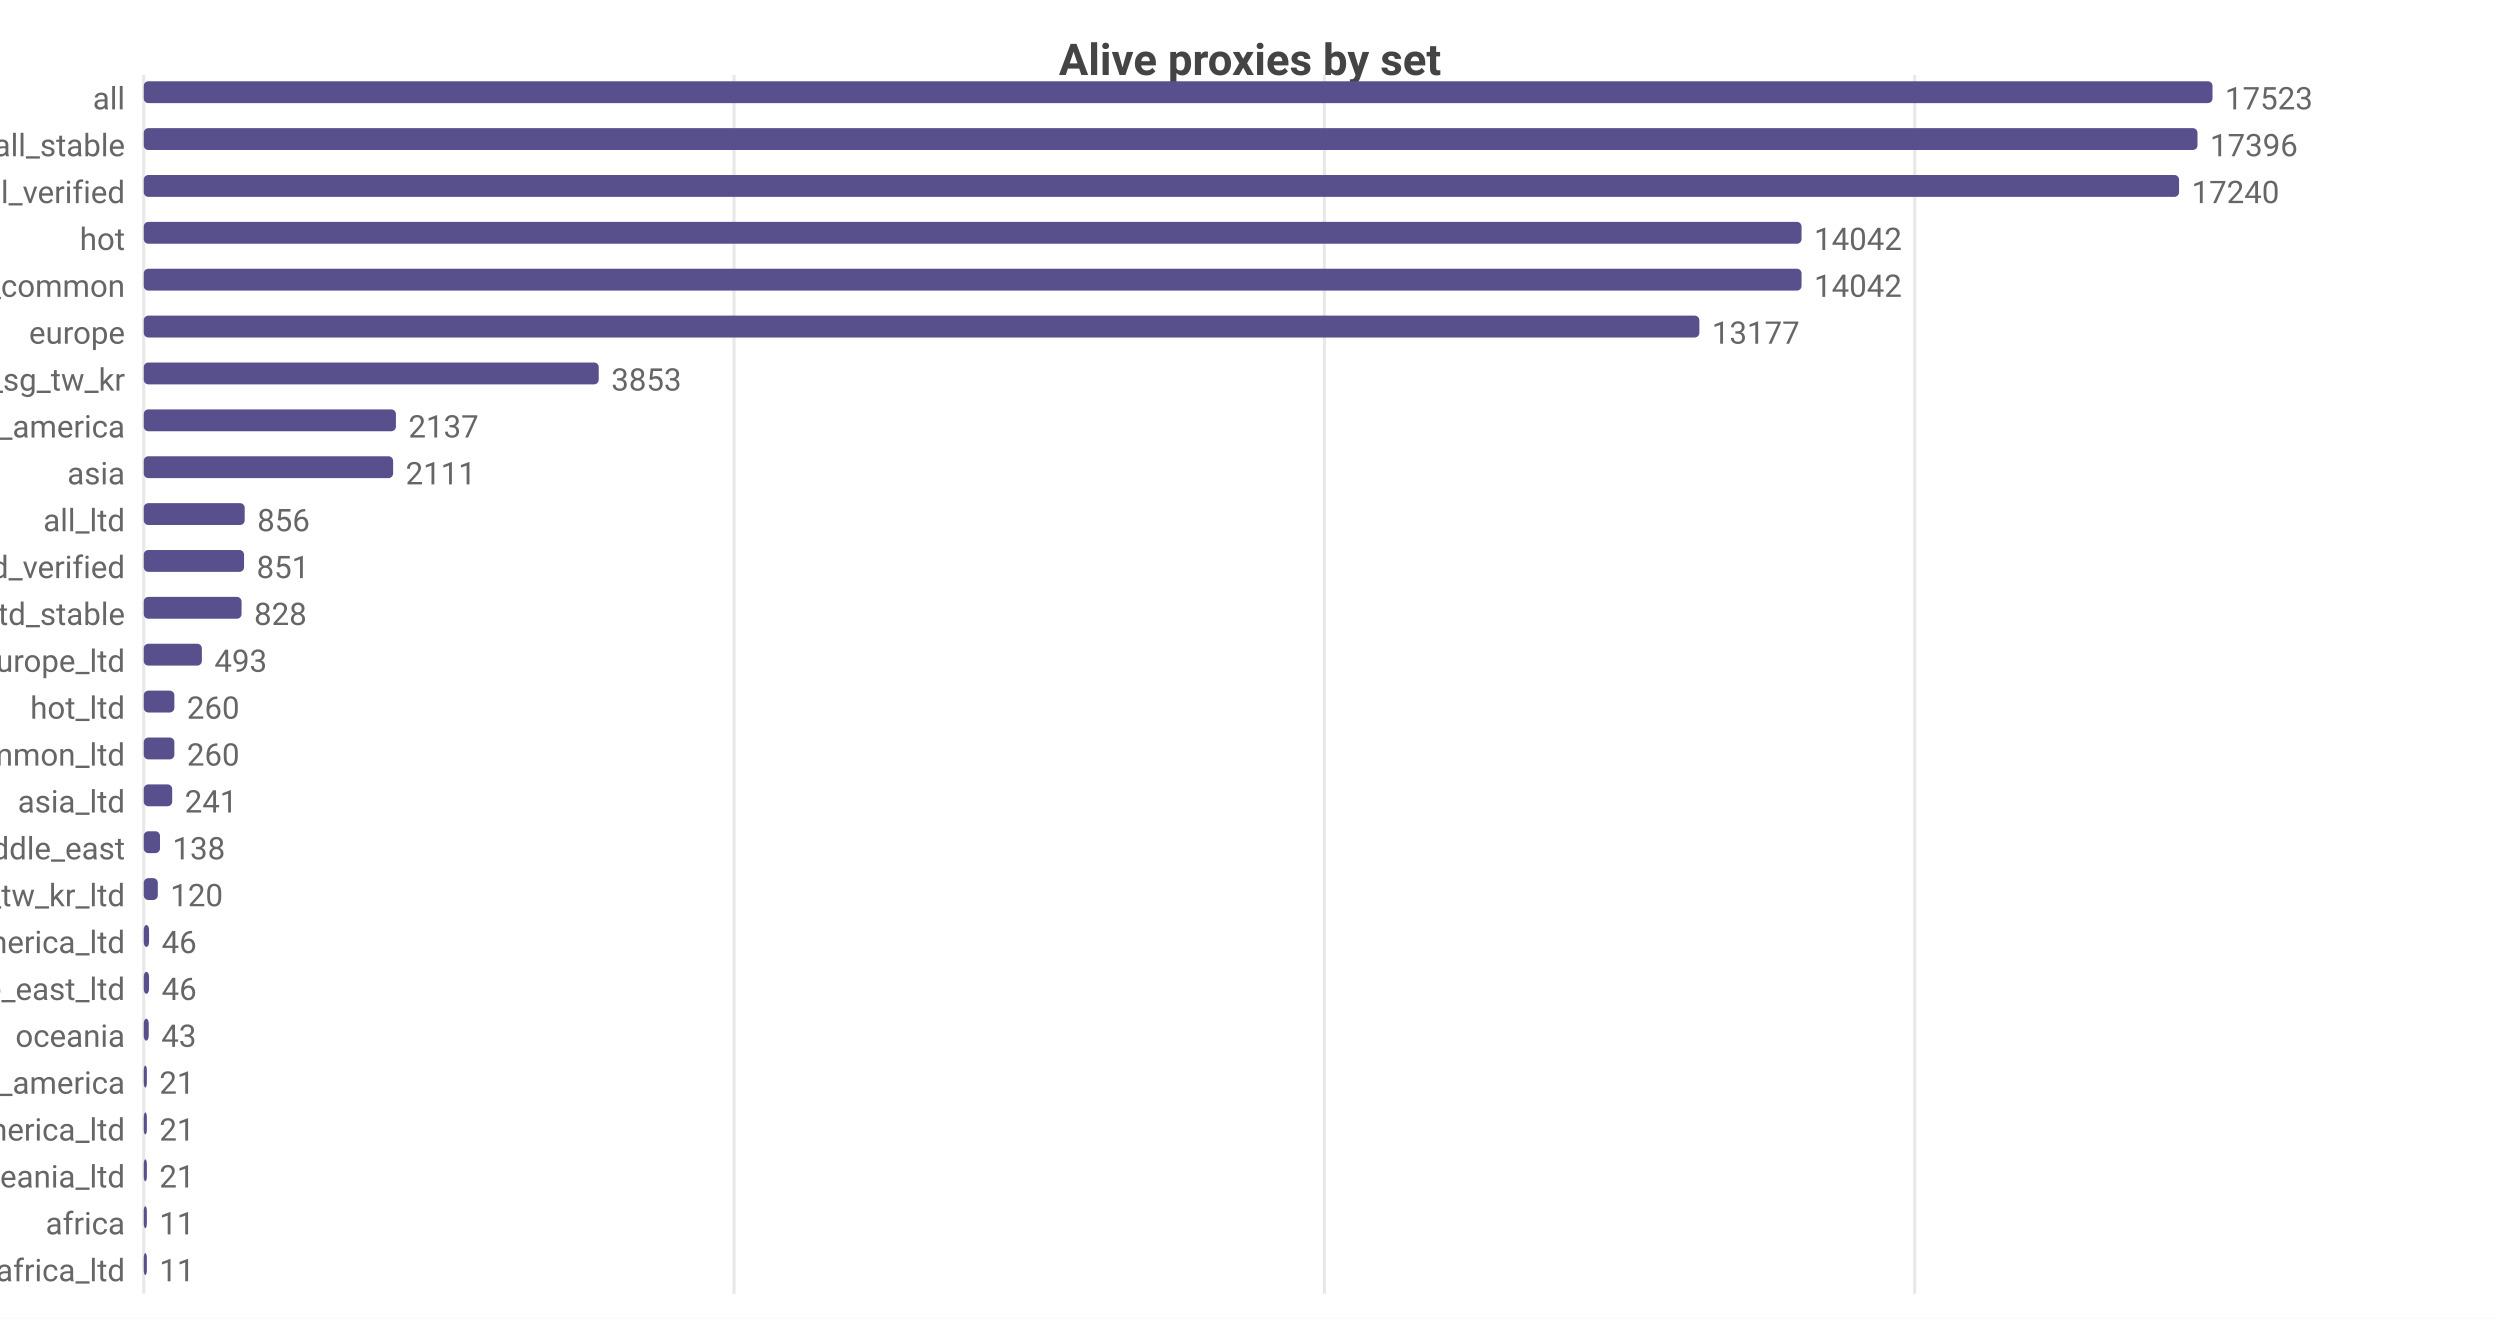
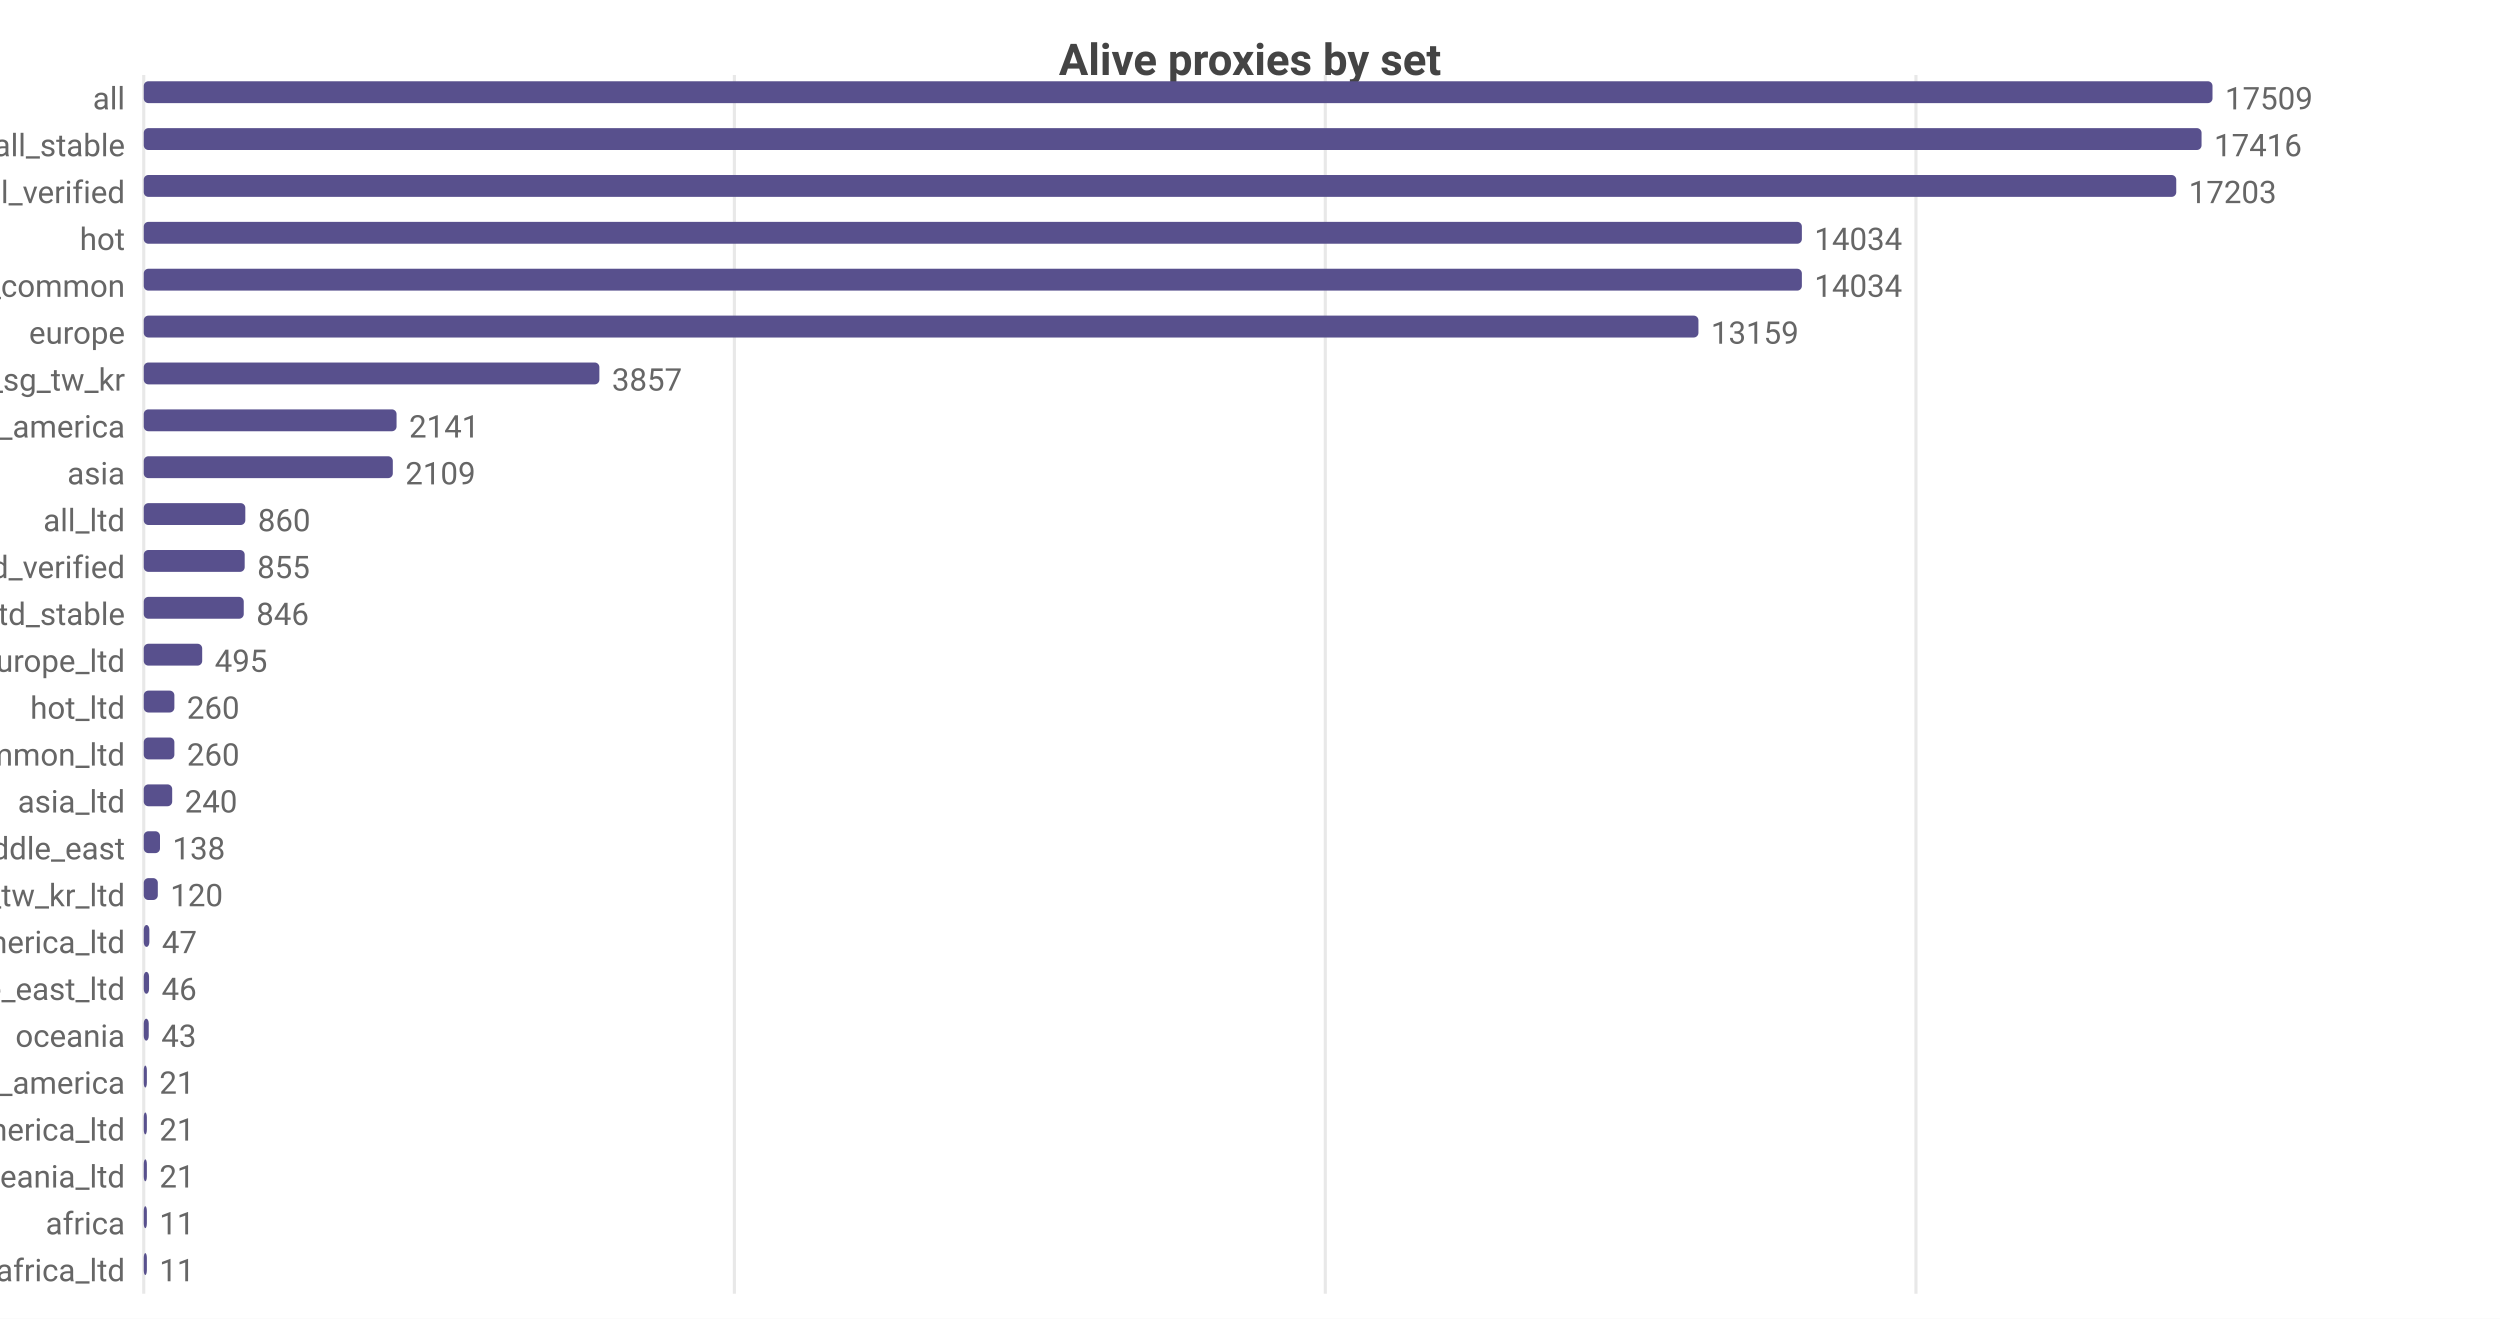
<svg xmlns="http://www.w3.org/2000/svg" width="800" height="422" viewBox="0 0 800 422">
  <rect width="800" height="422" fill="#ffffff" />
  <style>text{font-family:system-ui,-apple-system,'Segoe UI',Roboto,sans-serif}.g{stroke:#e8e8e8;stroke-width:1}.a{stroke:#999;stroke-width:1}.t{font-size:10px;fill:#666}.m{font-size:10px;text-anchor:middle;fill:#666}.e{font-size:10px;text-anchor:end;fill:#666}.l{font-size:11px;fill:#333}.tt{font-size:14px;font-weight:600;text-anchor:middle;fill:#444}.em{font-size:13px;text-anchor:middle;fill:#999}</style>
  <text class="tt" x="400.0" y="24">Alive proxies by set</text>
  <line class="g" x1="46" y1="24" x2="46" y2="414" />
-   <line class="g" x1="234.9" y1="24" x2="234.9" y2="414" />
-   <line class="g" x1="423.8" y1="24" x2="423.8" y2="414" />
-   <line class="g" x1="612.7" y1="24" x2="612.7" y2="414" />
+   <line class="g" x1="235.0" y1="24" x2="235.0" y2="414" />
+   <line class="g" x1="424.1" y1="24" x2="424.1" y2="414" />
+   <line class="g" x1="613.1" y1="24" x2="613.1" y2="414" />
  <text class="e" x="40" y="35">all</text>
  <rect x="46" y="26" width="662" height="7" fill="#58508d" rx="1.5" />
-   <text class="t" x="712" y="35">17523</text>
+   <text class="t" x="712" y="35">17509</text>
  <text class="e" x="40" y="50">all_stable</text>
-   <rect x="46" y="41" width="657.2" height="7" fill="#58508d" rx="1.5" />
-   <text class="t" x="707.2" y="50">17396</text>
+   <rect x="46" y="41" width="658.5" height="7" fill="#58508d" rx="1.5" />
+   <text class="t" x="708.5" y="50">17416</text>
  <text class="e" x="40" y="65">all_verified</text>
-   <rect x="46" y="56" width="651.3" height="7" fill="#58508d" rx="1.5" />
-   <text class="t" x="701.3" y="65">17240</text>
+   <rect x="46" y="56" width="650.4" height="7" fill="#58508d" rx="1.5" />
+   <text class="t" x="700.4" y="65">17203</text>
  <text class="e" x="40" y="80">hot</text>
-   <rect x="46" y="71" width="530.5" height="7" fill="#58508d" rx="1.5" />
-   <text class="t" x="580.5" y="80">14042</text>
+   <rect x="46" y="71" width="530.6" height="7" fill="#58508d" rx="1.5" />
+   <text class="t" x="580.6" y="80">14034</text>
  <text class="e" x="40" y="95">cn_common</text>
-   <rect x="46" y="86" width="530.5" height="7" fill="#58508d" rx="1.5" />
-   <text class="t" x="580.5" y="95">14042</text>
+   <rect x="46" y="86" width="530.6" height="7" fill="#58508d" rx="1.5" />
+   <text class="t" x="580.6" y="95">14034</text>
  <text class="e" x="40" y="110">europe</text>
-   <rect x="46" y="101" width="497.8" height="7" fill="#58508d" rx="1.5" />
-   <text class="t" x="547.8" y="110">13177</text>
+   <rect x="46" y="101" width="497.5" height="7" fill="#58508d" rx="1.5" />
+   <text class="t" x="547.5" y="110">13159</text>
  <text class="e" x="40" y="125">hk_us_jp_sg_tw_kr</text>
-   <rect x="46" y="116" width="145.6" height="7" fill="#58508d" rx="1.5" />
-   <text class="t" x="195.6" y="125">3853</text>
+   <rect x="46" y="116" width="145.8" height="7" fill="#58508d" rx="1.5" />
+   <text class="t" x="195.8" y="125">3857</text>
  <text class="e" x="40" y="140">north_america</text>
-   <rect x="46" y="131" width="80.7" height="7" fill="#58508d" rx="1.5" />
-   <text class="t" x="130.7" y="140">2137</text>
+   <rect x="46" y="131" width="80.9" height="7" fill="#58508d" rx="1.5" />
+   <text class="t" x="130.9" y="140">2141</text>
  <text class="e" x="40" y="155">asia</text>
-   <rect x="46" y="146" width="79.8" height="7" fill="#58508d" rx="1.5" />
-   <text class="t" x="129.8" y="155">2111</text>
+   <rect x="46" y="146" width="79.7" height="7" fill="#58508d" rx="1.5" />
+   <text class="t" x="129.7" y="155">2109</text>
  <text class="e" x="40" y="170">all_ltd</text>
-   <rect x="46" y="161" width="32.3" height="7" fill="#58508d" rx="1.5" />
-   <text class="t" x="82.3" y="170">856</text>
+   <rect x="46" y="161" width="32.5" height="7" fill="#58508d" rx="1.5" />
+   <text class="t" x="82.5" y="170">860</text>
  <text class="e" x="40" y="185">all_ltd_verified</text>
-   <rect x="46" y="176" width="32.1" height="7" fill="#58508d" rx="1.5" />
-   <text class="t" x="82.1" y="185">851</text>
+   <rect x="46" y="176" width="32.3" height="7" fill="#58508d" rx="1.5" />
+   <text class="t" x="82.3" y="185">855</text>
  <text class="e" x="40" y="200">all_ltd_stable</text>
-   <rect x="46" y="191" width="31.3" height="7" fill="#58508d" rx="1.5" />
-   <text class="t" x="81.3" y="200">828</text>
+   <rect x="46" y="191" width="32.0" height="7" fill="#58508d" rx="1.5" />
+   <text class="t" x="82.0" y="200">846</text>
  <text class="e" x="40" y="215">europe_ltd</text>
-   <rect x="46" y="206" width="18.6" height="7" fill="#58508d" rx="1.5" />
-   <text class="t" x="68.6" y="215">493</text>
+   <rect x="46" y="206" width="18.7" height="7" fill="#58508d" rx="1.5" />
+   <text class="t" x="68.7" y="215">495</text>
  <text class="e" x="40" y="230">hot_ltd</text>
  <rect x="46" y="221" width="9.8" height="7" fill="#58508d" rx="1.5" />
  <text class="t" x="59.8" y="230">260</text>
  <text class="e" x="40" y="245">cn_common_ltd</text>
  <rect x="46" y="236" width="9.8" height="7" fill="#58508d" rx="1.5" />
  <text class="t" x="59.8" y="245">260</text>
  <text class="e" x="40" y="260">asia_ltd</text>
  <rect x="46" y="251" width="9.1" height="7" fill="#58508d" rx="1.5" />
-   <text class="t" x="59.1" y="260">241</text>
+   <text class="t" x="59.1" y="260">240</text>
  <text class="e" x="40" y="275">middle_east</text>
  <rect x="46" y="266" width="5.2" height="7" fill="#58508d" rx="1.5" />
  <text class="t" x="55.2" y="275">138</text>
  <text class="e" x="40" y="290">hk_us_jp_sg_tw_kr_ltd</text>
  <rect x="46" y="281" width="4.5" height="7" fill="#58508d" rx="1.5" />
  <text class="t" x="54.5" y="290">120</text>
  <text class="e" x="40" y="305">north_america_ltd</text>
-   <rect x="46" y="296" width="1.7" height="7" fill="#58508d" rx="1.5" />
-   <text class="t" x="51.7" y="305">46</text>
+   <rect x="46" y="296" width="1.8" height="7" fill="#58508d" rx="1.5" />
+   <text class="t" x="51.8" y="305">47</text>
  <text class="e" x="40" y="320">middle_east_ltd</text>
  <rect x="46" y="311" width="1.7" height="7" fill="#58508d" rx="1.5" />
  <text class="t" x="51.7" y="320">46</text>
  <text class="e" x="40" y="335">oceania</text>
  <rect x="46" y="326" width="1.6" height="7" fill="#58508d" rx="1.5" />
  <text class="t" x="51.6" y="335">43</text>
  <text class="e" x="40" y="350">south_america</text>
  <rect x="46" y="341" width="1" height="7" fill="#58508d" rx="1.5" />
  <text class="t" x="51" y="350">21</text>
  <text class="e" x="40" y="365">south_america_ltd</text>
  <rect x="46" y="356" width="1" height="7" fill="#58508d" rx="1.5" />
  <text class="t" x="51" y="365">21</text>
  <text class="e" x="40" y="380">oceania_ltd</text>
  <rect x="46" y="371" width="1" height="7" fill="#58508d" rx="1.5" />
  <text class="t" x="51" y="380">21</text>
  <text class="e" x="40" y="395">africa</text>
  <rect x="46" y="386" width="1" height="7" fill="#58508d" rx="1.5" />
  <text class="t" x="51" y="395">11</text>
  <text class="e" x="40" y="410">africa_ltd</text>
  <rect x="46" y="401" width="1" height="7" fill="#58508d" rx="1.5" />
  <text class="t" x="51" y="410">11</text>
</svg>
